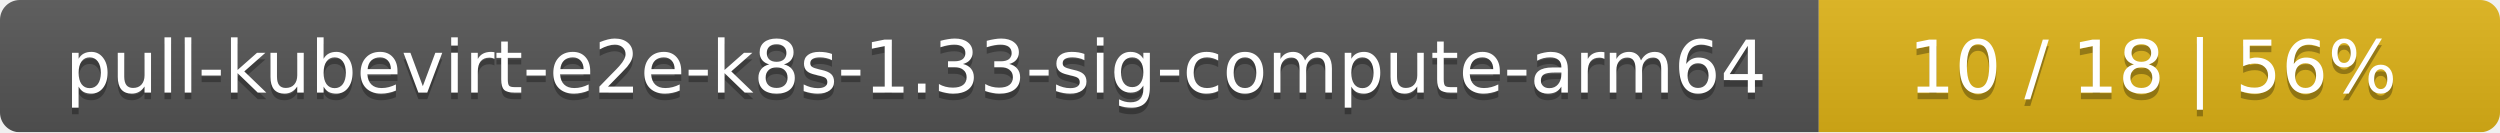
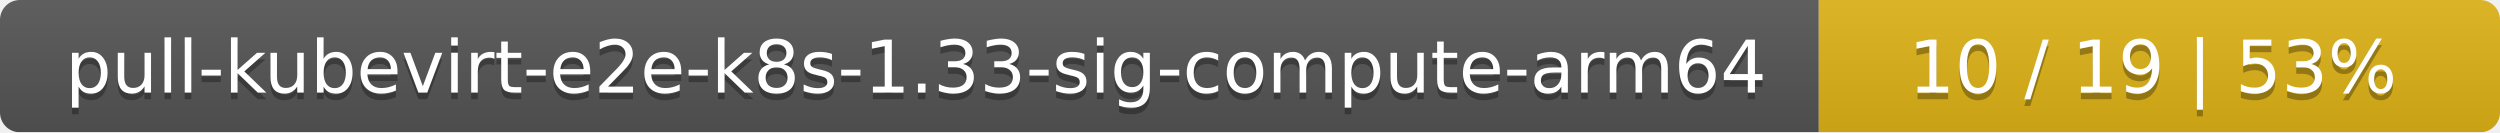
<svg xmlns="http://www.w3.org/2000/svg" width="378" height="20">
  <linearGradient id="smooth" x2="0" y2="100%">
    <stop offset="0" stop-color="#bbb" stop-opacity=".1" />
    <stop offset="1" stop-opacity=".1" />
  </linearGradient>
  <mask id="round">
    <rect width="378" height="20" rx="3" fill="#fff" />
  </mask>
  <g mask="url(#round)">
    <rect width="275" height="20" fill="#555" />
    <rect x="275" width="103" height="20" fill="#dfb317" />
    <rect width="378" height="20" fill="url(#smooth)" />
  </g>
  <g fill="#fff" text-anchor="middle" font-family="DejaVu Sans,Verdana,Geneva,sans-serif" font-size="11">
    <text x="138.5" y="15" fill="#010101" fill-opacity=".3">pull-kubevirt-e2e-k8s-1.33-sig-compute-arm64</text>
    <text x="138.5" y="14">pull-kubevirt-e2e-k8s-1.33-sig-compute-arm64</text>
-     <text x="325.5" y="15" fill="#010101" fill-opacity=".3">10 / 18    |    56%</text>
-     <text x="325.5" y="14">10 / 18    |    56%</text>
+     <text x="325.5" y="15" fill="#010101" fill-opacity=".3">10 / 19    |    53%</text>
+     <text x="325.5" y="14">10 / 19    |    53%</text>
  </g>
</svg>
